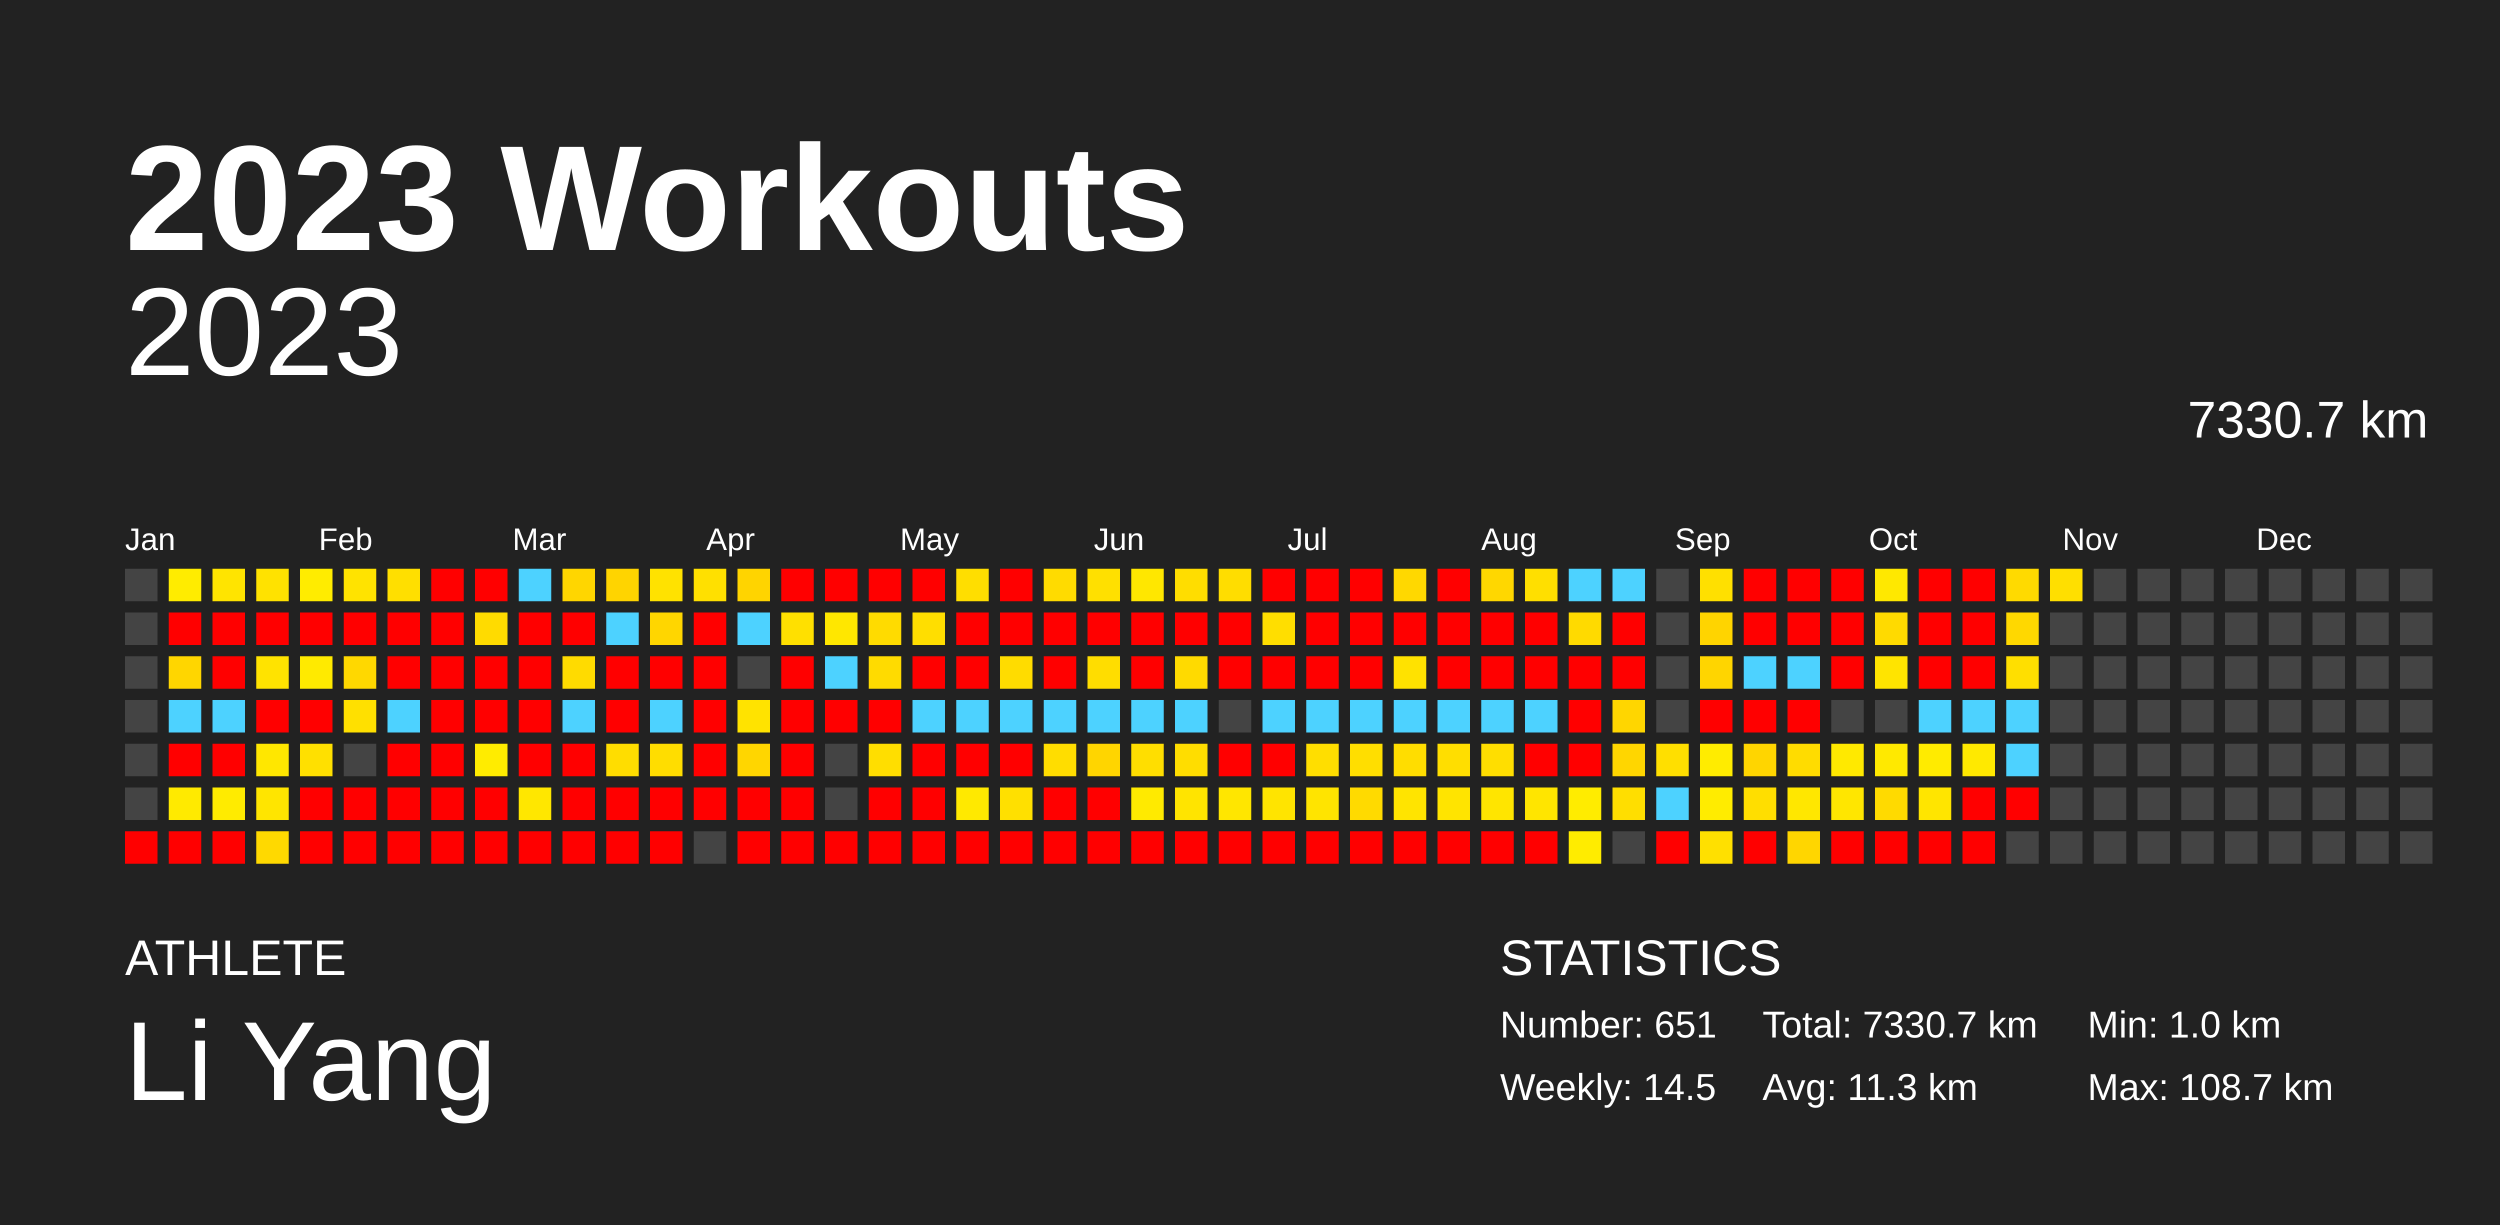
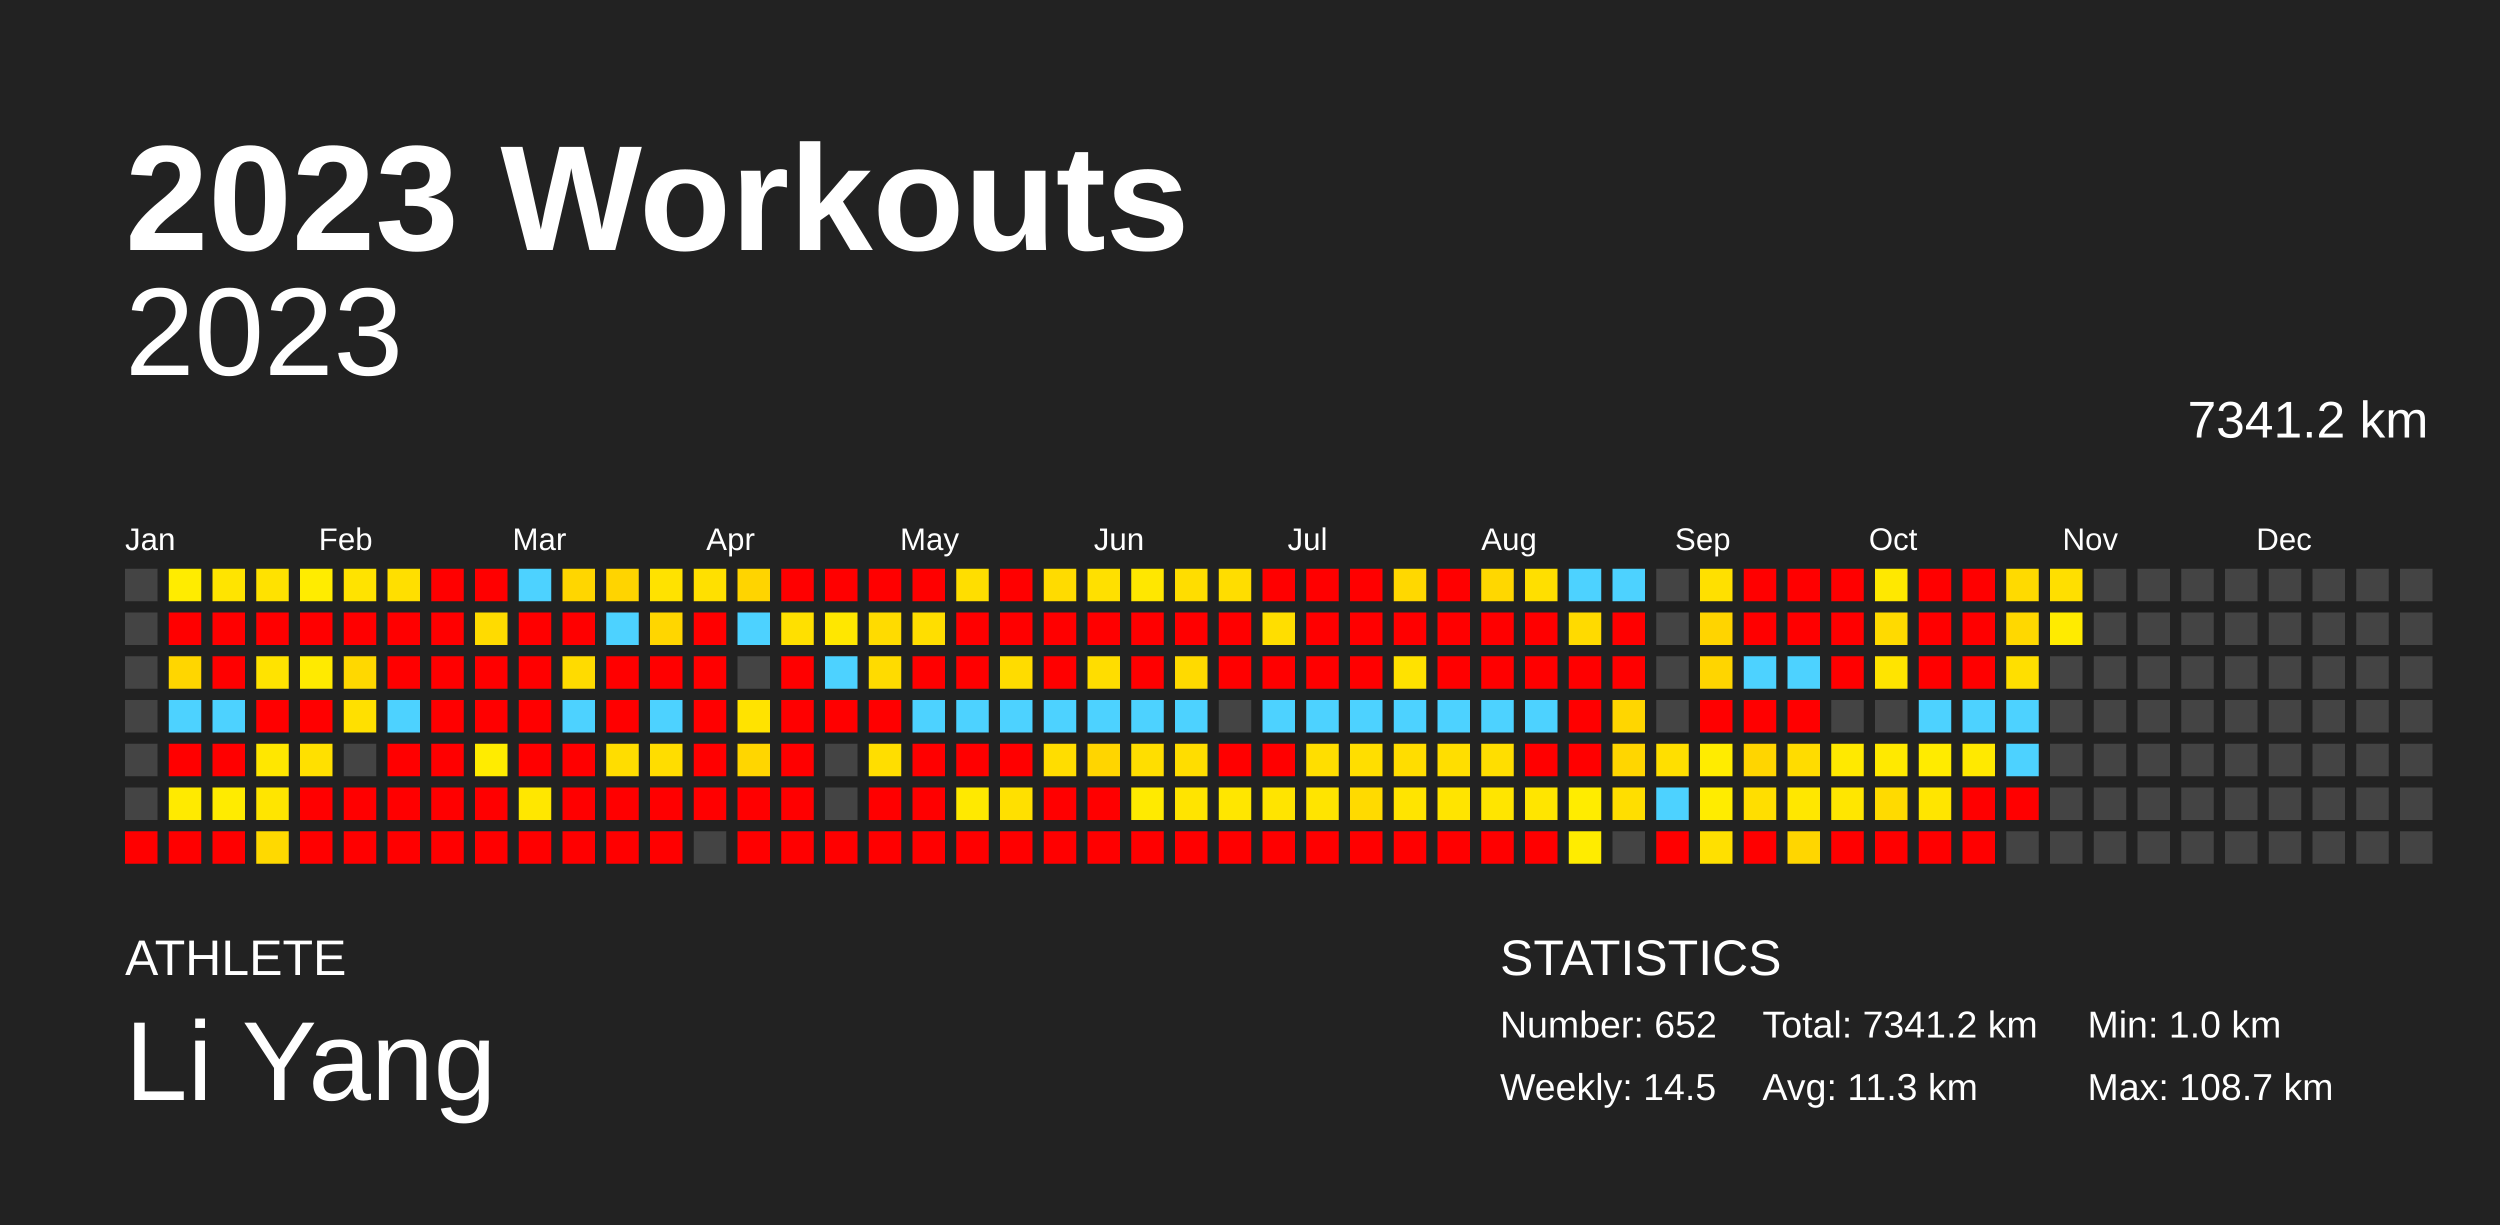
<svg xmlns="http://www.w3.org/2000/svg" baseProfile="full" height="98mm" version="1.1" viewBox="0,0,200,98" width="200mm">
  <defs />
  <rect fill="#222222" height="98" width="200" x="0" y="0" />
  <text fill="#FFFFFF" style="font-size:12px; font-family:Arial; font-weight:bold;" x="10" y="20">2023 Workouts</text>
  <text fill="#FFFFFF" style="font-size:4px; font-family:Arial" x="10" y="78">ATHLETE</text>
  <text fill="#FFFFFF" style="font-size:9px; font-family:Arial" x="10" y="88">Li Yang</text>
  <text fill="#FFFFFF" style="font-size:4px; font-family:Arial" x="120" y="78">STATISTICS</text>
-   <text fill="#FFFFFF" style="font-size:3px; font-family:Arial" x="120" y="83">Number: 651</text>
+   <text fill="#FFFFFF" style="font-size:3px; font-family:Arial" x="120" y="83">Number: 652</text>
  <text fill="#FFFFFF" style="font-size:3px; font-family:Arial" x="120" y="88">Weekly: 14.5</text>
-   <text fill="#FFFFFF" style="font-size:3px; font-family:Arial" x="141" y="83">Total: 7330.7 km</text>
+   <text fill="#FFFFFF" style="font-size:3px; font-family:Arial" x="141" y="83">Total: 7341.2 km</text>
  <text fill="#FFFFFF" style="font-size:3px; font-family:Arial" x="141" y="88">Avg: 11.3 km</text>
  <text fill="#FFFFFF" style="font-size:3px; font-family:Arial" x="167" y="83">Min: 1.0 km</text>
  <text fill="#FFFFFF" style="font-size:3px; font-family:Arial" x="167" y="88">Max: 108.7 km</text>
  <text alignment-baseline="hanging" fill="#FFFFFF" style="font-size:10.0px; font-family:Arial;" x="10" y="30">2023</text>
-   <text alignment-baseline="hanging" fill="#FFFFFF" style="font-size:4.125px; font-family:Arial;" x="175" y="35">7330.7 km</text>
+   <text alignment-baseline="hanging" fill="#FFFFFF" style="font-size:4.125px; font-family:Arial;" x="175" y="35">7341.2 km</text>
  <text fill="#FFFFFF" style="font-size:2.5px; font-family:Arial" x="10.0" y="44">Jan</text>
  <text fill="#FFFFFF" style="font-size:2.5px; font-family:Arial" x="25.5" y="44">Feb</text>
  <text fill="#FFFFFF" style="font-size:2.5px; font-family:Arial" x="41.0" y="44">Mar</text>
  <text fill="#FFFFFF" style="font-size:2.5px; font-family:Arial" x="56.5" y="44">Apr</text>
  <text fill="#FFFFFF" style="font-size:2.5px; font-family:Arial" x="72.0" y="44">May</text>
  <text fill="#FFFFFF" style="font-size:2.5px; font-family:Arial" x="87.5" y="44">Jun</text>
  <text fill="#FFFFFF" style="font-size:2.5px; font-family:Arial" x="103.0" y="44">Jul</text>
  <text fill="#FFFFFF" style="font-size:2.5px; font-family:Arial" x="118.5" y="44">Aug</text>
  <text fill="#FFFFFF" style="font-size:2.5px; font-family:Arial" x="134.0" y="44">Sep</text>
  <text fill="#FFFFFF" style="font-size:2.5px; font-family:Arial" x="149.5" y="44">Oct</text>
  <text fill="#FFFFFF" style="font-size:2.5px; font-family:Arial" x="165.0" y="44">Nov</text>
  <text fill="#FFFFFF" style="font-size:2.5px; font-family:Arial" x="180.5" y="44">Dec</text>
  <rect fill="#444444" height="2.6" width="2.6" x="10.0" y="45.5" />
  <rect fill="#444444" height="2.6" width="2.6" x="10.0" y="49.0" />
  <rect fill="#444444" height="2.6" width="2.6" x="10.0" y="52.5" />
  <rect fill="#444444" height="2.6" width="2.6" x="10.0" y="56.0" />
  <rect fill="#444444" height="2.6" width="2.6" x="10.0" y="59.5" />
  <rect fill="#444444" height="2.6" width="2.6" x="10.0" y="63.0" />
  <rect fill="red" height="2.6" width="2.6" x="10.0" y="66.5" />
  <rect fill="#ffec00" height="2.6" width="2.6" x="13.5" y="45.5" />
  <rect fill="red" height="2.6" width="2.6" x="13.5" y="49.0" />
  <rect fill="#ffd600" height="2.6" width="2.6" x="13.5" y="52.5" />
  <rect fill="#4dd2ff" height="2.6" width="2.6" x="13.5" y="56.0" />
  <rect fill="red" height="2.6" width="2.6" x="13.5" y="59.5" />
  <rect fill="#ffea00" height="2.6" width="2.6" x="13.5" y="63.0" />
  <rect fill="red" height="2.6" width="2.6" x="13.5" y="66.5" />
  <rect fill="#ffe400" height="2.6" width="2.6" x="17.0" y="45.5" />
  <rect fill="red" height="2.6" width="2.6" x="17.0" y="49.0" />
  <rect fill="red" height="2.6" width="2.6" x="17.0" y="52.5" />
  <rect fill="#4dd2ff" height="2.6" width="2.6" x="17.0" y="56.0" />
  <rect fill="red" height="2.6" width="2.6" x="17.0" y="59.5" />
  <rect fill="#ffeb00" height="2.6" width="2.6" x="17.0" y="63.0" />
  <rect fill="red" height="2.6" width="2.6" x="17.0" y="66.5" />
  <rect fill="#ffe200" height="2.6" width="2.6" x="20.5" y="45.5" />
  <rect fill="red" height="2.6" width="2.6" x="20.5" y="49.0" />
  <rect fill="#ffe300" height="2.6" width="2.6" x="20.5" y="52.5" />
  <rect fill="red" height="2.6" width="2.6" x="20.5" y="56.0" />
  <rect fill="#ffe700" height="2.6" width="2.6" x="20.5" y="59.5" />
  <rect fill="#ffe500" height="2.6" width="2.6" x="20.5" y="63.0" />
  <rect fill="#ffd900" height="2.6" width="2.6" x="20.5" y="66.5" />
  <rect fill="#ffec00" height="2.6" width="2.6" x="24.0" y="45.5" />
  <rect fill="red" height="2.6" width="2.6" x="24.0" y="49.0" />
  <rect fill="#ffea00" height="2.6" width="2.6" x="24.0" y="52.5" />
  <rect fill="red" height="2.6" width="2.6" x="24.0" y="56.0" />
  <rect fill="#ffe000" height="2.6" width="2.6" x="24.0" y="59.5" />
  <rect fill="red" height="2.6" width="2.6" x="24.0" y="63.0" />
  <rect fill="red" height="2.6" width="2.6" x="24.0" y="66.5" />
  <rect fill="#ffe300" height="2.6" width="2.6" x="27.5" y="45.5" />
  <rect fill="red" height="2.6" width="2.6" x="27.5" y="49.0" />
  <rect fill="#ffd800" height="2.6" width="2.6" x="27.5" y="52.5" />
  <rect fill="#ffe000" height="2.6" width="2.6" x="27.5" y="56.0" />
  <rect fill="#444444" height="2.6" width="2.6" x="27.5" y="59.5" />
  <rect fill="red" height="2.6" width="2.6" x="27.5" y="63.0" />
  <rect fill="red" height="2.6" width="2.6" x="27.5" y="66.5" />
  <rect fill="#ffdf00" height="2.6" width="2.6" x="31.0" y="45.5" />
  <rect fill="red" height="2.6" width="2.6" x="31.0" y="49.0" />
  <rect fill="red" height="2.6" width="2.6" x="31.0" y="52.5" />
  <rect fill="#4dd2ff" height="2.6" width="2.6" x="31.0" y="56.0" />
  <rect fill="red" height="2.6" width="2.6" x="31.0" y="59.5" />
  <rect fill="red" height="2.6" width="2.6" x="31.0" y="63.0" />
  <rect fill="red" height="2.6" width="2.6" x="31.0" y="66.5" />
  <rect fill="red" height="2.6" width="2.6" x="34.5" y="45.5" />
  <rect fill="red" height="2.6" width="2.6" x="34.5" y="49.0" />
  <rect fill="red" height="2.6" width="2.6" x="34.5" y="52.5" />
  <rect fill="red" height="2.6" width="2.6" x="34.5" y="56.0" />
  <rect fill="red" height="2.6" width="2.6" x="34.5" y="59.5" />
  <rect fill="red" height="2.6" width="2.6" x="34.5" y="63.0" />
  <rect fill="red" height="2.6" width="2.6" x="34.5" y="66.5" />
  <rect fill="red" height="2.6" width="2.6" x="38.0" y="45.5" />
  <rect fill="#ffdb00" height="2.6" width="2.6" x="38.0" y="49.0" />
  <rect fill="red" height="2.6" width="2.6" x="38.0" y="52.5" />
  <rect fill="red" height="2.6" width="2.6" x="38.0" y="56.0" />
  <rect fill="#ffec00" height="2.6" width="2.6" x="38.0" y="59.5" />
  <rect fill="red" height="2.6" width="2.6" x="38.0" y="63.0" />
  <rect fill="red" height="2.6" width="2.6" x="38.0" y="66.5" />
  <rect fill="#4dd2ff" height="2.6" width="2.6" x="41.5" y="45.5" />
  <rect fill="red" height="2.6" width="2.6" x="41.5" y="49.0" />
  <rect fill="red" height="2.6" width="2.6" x="41.5" y="52.5" />
  <rect fill="red" height="2.6" width="2.6" x="41.5" y="56.0" />
  <rect fill="red" height="2.6" width="2.6" x="41.5" y="59.5" />
  <rect fill="#ffe700" height="2.6" width="2.6" x="41.5" y="63.0" />
  <rect fill="red" height="2.6" width="2.6" x="41.5" y="66.5" />
  <rect fill="#ffd600" height="2.6" width="2.6" x="45.0" y="45.5" />
  <rect fill="red" height="2.6" width="2.6" x="45.0" y="49.0" />
  <rect fill="#ffdb00" height="2.6" width="2.6" x="45.0" y="52.5" />
  <rect fill="#4dd2ff" height="2.6" width="2.6" x="45.0" y="56.0" />
  <rect fill="red" height="2.6" width="2.6" x="45.0" y="59.5" />
  <rect fill="red" height="2.6" width="2.6" x="45.0" y="63.0" />
  <rect fill="red" height="2.6" width="2.6" x="45.0" y="66.5" />
  <rect fill="#ffd400" height="2.6" width="2.6" x="48.5" y="45.5" />
  <rect fill="#4dd2ff" height="2.6" width="2.6" x="48.5" y="49.0" />
  <rect fill="red" height="2.6" width="2.6" x="48.5" y="52.5" />
  <rect fill="red" height="2.6" width="2.6" x="48.5" y="56.0" />
  <rect fill="#ffdd00" height="2.6" width="2.6" x="48.5" y="59.5" />
  <rect fill="red" height="2.6" width="2.6" x="48.5" y="63.0" />
  <rect fill="red" height="2.6" width="2.6" x="48.5" y="66.5" />
  <rect fill="#ffe200" height="2.6" width="2.6" x="52.0" y="45.5" />
  <rect fill="#ffd600" height="2.6" width="2.6" x="52.0" y="49.0" />
  <rect fill="red" height="2.6" width="2.6" x="52.0" y="52.5" />
  <rect fill="#4dd2ff" height="2.6" width="2.6" x="52.0" y="56.0" />
  <rect fill="#ffdd00" height="2.6" width="2.6" x="52.0" y="59.5" />
  <rect fill="red" height="2.6" width="2.6" x="52.0" y="63.0" />
  <rect fill="red" height="2.6" width="2.6" x="52.0" y="66.5" />
  <rect fill="#ffe000" height="2.6" width="2.6" x="55.5" y="45.5" />
  <rect fill="red" height="2.6" width="2.6" x="55.5" y="49.0" />
  <rect fill="red" height="2.6" width="2.6" x="55.5" y="52.5" />
  <rect fill="red" height="2.6" width="2.6" x="55.5" y="56.0" />
  <rect fill="red" height="2.6" width="2.6" x="55.5" y="59.5" />
  <rect fill="red" height="2.6" width="2.6" x="55.5" y="63.0" />
  <rect fill="#444444" height="2.6" width="2.6" x="55.5" y="66.5" />
  <rect fill="#ffd400" height="2.6" width="2.6" x="59.0" y="45.5" />
  <rect fill="#4dd2ff" height="2.6" width="2.6" x="59.0" y="49.0" />
  <rect fill="#444444" height="2.6" width="2.6" x="59.0" y="52.5" />
  <rect fill="#ffe300" height="2.6" width="2.6" x="59.0" y="56.0" />
  <rect fill="#ffd600" height="2.6" width="2.6" x="59.0" y="59.5" />
  <rect fill="red" height="2.6" width="2.6" x="59.0" y="63.0" />
  <rect fill="red" height="2.6" width="2.6" x="59.0" y="66.5" />
  <rect fill="red" height="2.6" width="2.6" x="62.5" y="45.5" />
  <rect fill="#ffe000" height="2.6" width="2.6" x="62.5" y="49.0" />
  <rect fill="red" height="2.6" width="2.6" x="62.5" y="52.5" />
  <rect fill="red" height="2.6" width="2.6" x="62.5" y="56.0" />
  <rect fill="red" height="2.6" width="2.6" x="62.5" y="59.5" />
  <rect fill="red" height="2.6" width="2.6" x="62.5" y="63.0" />
  <rect fill="red" height="2.6" width="2.6" x="62.5" y="66.5" />
  <rect fill="red" height="2.6" width="2.6" x="66.0" y="45.5" />
  <rect fill="#ffe700" height="2.6" width="2.6" x="66.0" y="49.0" />
  <rect fill="#4dd2ff" height="2.6" width="2.6" x="66.0" y="52.5" />
  <rect fill="red" height="2.6" width="2.6" x="66.0" y="56.0" />
  <rect fill="#444444" height="2.6" width="2.6" x="66.0" y="59.5" />
  <rect fill="#444444" height="2.6" width="2.6" x="66.0" y="63.0" />
  <rect fill="red" height="2.6" width="2.6" x="66.0" y="66.5" />
  <rect fill="red" height="2.6" width="2.6" x="69.5" y="45.5" />
  <rect fill="#ffdb00" height="2.6" width="2.6" x="69.5" y="49.0" />
  <rect fill="#ffdb00" height="2.6" width="2.6" x="69.5" y="52.5" />
  <rect fill="red" height="2.6" width="2.6" x="69.5" y="56.0" />
  <rect fill="#ffde00" height="2.6" width="2.6" x="69.5" y="59.5" />
  <rect fill="red" height="2.6" width="2.6" x="69.5" y="63.0" />
  <rect fill="red" height="2.6" width="2.6" x="69.5" y="66.5" />
  <rect fill="red" height="2.6" width="2.6" x="73.0" y="45.5" />
  <rect fill="#ffde00" height="2.6" width="2.6" x="73.0" y="49.0" />
  <rect fill="red" height="2.6" width="2.6" x="73.0" y="52.5" />
  <rect fill="#4dd2ff" height="2.6" width="2.6" x="73.0" y="56.0" />
  <rect fill="red" height="2.6" width="2.6" x="73.0" y="59.5" />
  <rect fill="red" height="2.6" width="2.6" x="73.0" y="63.0" />
  <rect fill="red" height="2.6" width="2.6" x="73.0" y="66.5" />
  <rect fill="#ffde00" height="2.6" width="2.6" x="76.5" y="45.5" />
  <rect fill="red" height="2.6" width="2.6" x="76.5" y="49.0" />
  <rect fill="red" height="2.6" width="2.6" x="76.5" y="52.5" />
  <rect fill="#4dd2ff" height="2.6" width="2.6" x="76.5" y="56.0" />
  <rect fill="red" height="2.6" width="2.6" x="76.5" y="59.5" />
  <rect fill="#ffe900" height="2.6" width="2.6" x="76.5" y="63.0" />
  <rect fill="red" height="2.6" width="2.6" x="76.5" y="66.5" />
  <rect fill="red" height="2.6" width="2.6" x="80.0" y="45.5" />
  <rect fill="red" height="2.6" width="2.6" x="80.0" y="49.0" />
  <rect fill="#ffdc00" height="2.6" width="2.6" x="80.0" y="52.5" />
  <rect fill="#4dd2ff" height="2.6" width="2.6" x="80.0" y="56.0" />
  <rect fill="red" height="2.6" width="2.6" x="80.0" y="59.5" />
  <rect fill="#ffe000" height="2.6" width="2.6" x="80.0" y="63.0" />
  <rect fill="red" height="2.6" width="2.6" x="80.0" y="66.5" />
  <rect fill="#ffdb00" height="2.6" width="2.6" x="83.5" y="45.5" />
  <rect fill="red" height="2.6" width="2.6" x="83.5" y="49.0" />
  <rect fill="red" height="2.6" width="2.6" x="83.5" y="52.5" />
  <rect fill="#4dd2ff" height="2.6" width="2.6" x="83.5" y="56.0" />
  <rect fill="#ffdd00" height="2.6" width="2.6" x="83.5" y="59.5" />
  <rect fill="red" height="2.6" width="2.6" x="83.5" y="63.0" />
  <rect fill="red" height="2.6" width="2.6" x="83.5" y="66.5" />
  <rect fill="#ffe000" height="2.6" width="2.6" x="87.0" y="45.5" />
  <rect fill="red" height="2.6" width="2.6" x="87.0" y="49.0" />
  <rect fill="#ffdd00" height="2.6" width="2.6" x="87.0" y="52.5" />
  <rect fill="#4dd2ff" height="2.6" width="2.6" x="87.0" y="56.0" />
  <rect fill="#ffd500" height="2.6" width="2.6" x="87.0" y="59.5" />
  <rect fill="red" height="2.6" width="2.6" x="87.0" y="63.0" />
  <rect fill="red" height="2.6" width="2.6" x="87.0" y="66.5" />
  <rect fill="#ffe700" height="2.6" width="2.6" x="90.5" y="45.5" />
  <rect fill="red" height="2.6" width="2.6" x="90.5" y="49.0" />
  <rect fill="red" height="2.6" width="2.6" x="90.5" y="52.5" />
  <rect fill="#4dd2ff" height="2.6" width="2.6" x="90.5" y="56.0" />
  <rect fill="#ffde00" height="2.6" width="2.6" x="90.5" y="59.5" />
  <rect fill="#ffea00" height="2.6" width="2.6" x="90.5" y="63.0" />
  <rect fill="red" height="2.6" width="2.6" x="90.5" y="66.5" />
  <rect fill="#ffdd00" height="2.6" width="2.6" x="94.0" y="45.5" />
  <rect fill="red" height="2.6" width="2.6" x="94.0" y="49.0" />
  <rect fill="#ffda00" height="2.6" width="2.6" x="94.0" y="52.5" />
  <rect fill="#4dd2ff" height="2.6" width="2.6" x="94.0" y="56.0" />
  <rect fill="#ffdd00" height="2.6" width="2.6" x="94.0" y="59.5" />
  <rect fill="#ffe400" height="2.6" width="2.6" x="94.0" y="63.0" />
  <rect fill="red" height="2.6" width="2.6" x="94.0" y="66.5" />
  <rect fill="#ffdd00" height="2.6" width="2.6" x="97.5" y="45.5" />
  <rect fill="red" height="2.6" width="2.6" x="97.5" y="49.0" />
  <rect fill="red" height="2.6" width="2.6" x="97.5" y="52.5" />
  <rect fill="#444444" height="2.6" width="2.6" x="97.5" y="56.0" />
  <rect fill="red" height="2.6" width="2.6" x="97.5" y="59.5" />
  <rect fill="#ffe600" height="2.6" width="2.6" x="97.5" y="63.0" />
  <rect fill="red" height="2.6" width="2.6" x="97.5" y="66.5" />
  <rect fill="red" height="2.6" width="2.6" x="101.0" y="45.5" />
  <rect fill="#ffde00" height="2.6" width="2.6" x="101.0" y="49.0" />
  <rect fill="red" height="2.6" width="2.6" x="101.0" y="52.5" />
  <rect fill="#4dd2ff" height="2.6" width="2.6" x="101.0" y="56.0" />
  <rect fill="red" height="2.6" width="2.6" x="101.0" y="59.5" />
  <rect fill="#ffe400" height="2.6" width="2.6" x="101.0" y="63.0" />
  <rect fill="red" height="2.6" width="2.6" x="101.0" y="66.5" />
  <rect fill="red" height="2.6" width="2.6" x="104.5" y="45.5" />
  <rect fill="red" height="2.6" width="2.6" x="104.5" y="49.0" />
  <rect fill="red" height="2.6" width="2.6" x="104.5" y="52.5" />
  <rect fill="#4dd2ff" height="2.6" width="2.6" x="104.5" y="56.0" />
  <rect fill="#ffde00" height="2.6" width="2.6" x="104.5" y="59.5" />
  <rect fill="#ffe400" height="2.6" width="2.6" x="104.5" y="63.0" />
  <rect fill="red" height="2.6" width="2.6" x="104.5" y="66.5" />
  <rect fill="red" height="2.6" width="2.6" x="108.0" y="45.5" />
  <rect fill="red" height="2.6" width="2.6" x="108.0" y="49.0" />
  <rect fill="red" height="2.6" width="2.6" x="108.0" y="52.5" />
  <rect fill="#4dd2ff" height="2.6" width="2.6" x="108.0" y="56.0" />
  <rect fill="#ffde00" height="2.6" width="2.6" x="108.0" y="59.5" />
  <rect fill="#ffda00" height="2.6" width="2.6" x="108.0" y="63.0" />
  <rect fill="red" height="2.6" width="2.6" x="108.0" y="66.5" />
  <rect fill="#ffd800" height="2.6" width="2.6" x="111.5" y="45.5" />
  <rect fill="red" height="2.6" width="2.6" x="111.5" y="49.0" />
  <rect fill="#ffe200" height="2.6" width="2.6" x="111.5" y="52.5" />
  <rect fill="#4dd2ff" height="2.6" width="2.6" x="111.5" y="56.0" />
  <rect fill="#ffdd00" height="2.6" width="2.6" x="111.5" y="59.5" />
  <rect fill="#ffe400" height="2.6" width="2.6" x="111.5" y="63.0" />
  <rect fill="red" height="2.6" width="2.6" x="111.5" y="66.5" />
  <rect fill="red" height="2.6" width="2.6" x="115.0" y="45.5" />
  <rect fill="red" height="2.6" width="2.6" x="115.0" y="49.0" />
  <rect fill="red" height="2.6" width="2.6" x="115.0" y="52.5" />
  <rect fill="#4dd2ff" height="2.6" width="2.6" x="115.0" y="56.0" />
  <rect fill="#ffde00" height="2.6" width="2.6" x="115.0" y="59.5" />
  <rect fill="#ffe400" height="2.6" width="2.6" x="115.0" y="63.0" />
  <rect fill="red" height="2.6" width="2.6" x="115.0" y="66.5" />
  <rect fill="#ffd700" height="2.6" width="2.6" x="118.5" y="45.5" />
  <rect fill="red" height="2.6" width="2.6" x="118.5" y="49.0" />
  <rect fill="red" height="2.6" width="2.6" x="118.5" y="52.5" />
  <rect fill="#4dd2ff" height="2.6" width="2.6" x="118.5" y="56.0" />
  <rect fill="#ffde00" height="2.6" width="2.6" x="118.5" y="59.5" />
  <rect fill="#ffe500" height="2.6" width="2.6" x="118.5" y="63.0" />
  <rect fill="red" height="2.6" width="2.6" x="118.5" y="66.5" />
  <rect fill="#ffdf00" height="2.6" width="2.6" x="122.0" y="45.5" />
  <rect fill="red" height="2.6" width="2.6" x="122.0" y="49.0" />
  <rect fill="red" height="2.6" width="2.6" x="122.0" y="52.5" />
  <rect fill="#4dd2ff" height="2.6" width="2.6" x="122.0" y="56.0" />
  <rect fill="red" height="2.6" width="2.6" x="122.0" y="59.5" />
  <rect fill="#ffe500" height="2.6" width="2.6" x="122.0" y="63.0" />
  <rect fill="red" height="2.6" width="2.6" x="122.0" y="66.5" />
  <rect fill="#4dd2ff" height="2.6" width="2.6" x="125.5" y="45.5" />
  <rect fill="#ffda00" height="2.6" width="2.6" x="125.5" y="49.0" />
  <rect fill="red" height="2.6" width="2.6" x="125.5" y="52.5" />
  <rect fill="red" height="2.6" width="2.6" x="125.5" y="56.0" />
  <rect fill="red" height="2.6" width="2.6" x="125.5" y="59.5" />
  <rect fill="#ffec00" height="2.6" width="2.6" x="125.5" y="63.0" />
  <rect fill="#ffec00" height="2.6" width="2.6" x="125.5" y="66.5" />
  <rect fill="#4dd2ff" height="2.6" width="2.6" x="129.0" y="45.5" />
  <rect fill="red" height="2.6" width="2.6" x="129.0" y="49.0" />
  <rect fill="red" height="2.6" width="2.6" x="129.0" y="52.5" />
  <rect fill="#ffd600" height="2.6" width="2.6" x="129.0" y="56.0" />
  <rect fill="#ffd600" height="2.6" width="2.6" x="129.0" y="59.5" />
  <rect fill="#ffde00" height="2.6" width="2.6" x="129.0" y="63.0" />
  <rect fill="#444444" height="2.6" width="2.6" x="129.0" y="66.5" />
  <rect fill="#444444" height="2.6" width="2.6" x="132.5" y="45.5" />
  <rect fill="#444444" height="2.6" width="2.6" x="132.5" y="49.0" />
  <rect fill="#444444" height="2.6" width="2.6" x="132.5" y="52.5" />
  <rect fill="#444444" height="2.6" width="2.6" x="132.5" y="56.0" />
  <rect fill="#ffdf00" height="2.6" width="2.6" x="132.5" y="59.5" />
  <rect fill="#4dd2ff" height="2.6" width="2.6" x="132.5" y="63.0" />
  <rect fill="red" height="2.6" width="2.6" x="132.5" y="66.5" />
  <rect fill="#ffe000" height="2.6" width="2.6" x="136.0" y="45.5" />
  <rect fill="#ffd400" height="2.6" width="2.6" x="136.0" y="49.0" />
  <rect fill="#ffd500" height="2.6" width="2.6" x="136.0" y="52.5" />
  <rect fill="red" height="2.6" width="2.6" x="136.0" y="56.0" />
  <rect fill="#ffec00" height="2.6" width="2.6" x="136.0" y="59.5" />
  <rect fill="#ffec00" height="2.6" width="2.6" x="136.0" y="63.0" />
  <rect fill="#ffe000" height="2.6" width="2.6" x="136.0" y="66.5" />
  <rect fill="red" height="2.6" width="2.6" x="139.5" y="45.5" />
  <rect fill="red" height="2.6" width="2.6" x="139.5" y="49.0" />
  <rect fill="#4dd2ff" height="2.6" width="2.6" x="139.5" y="52.5" />
  <rect fill="red" height="2.6" width="2.6" x="139.5" y="56.0" />
  <rect fill="#ffd500" height="2.6" width="2.6" x="139.5" y="59.5" />
  <rect fill="#ffde00" height="2.6" width="2.6" x="139.5" y="63.0" />
  <rect fill="red" height="2.6" width="2.6" x="139.5" y="66.5" />
  <rect fill="red" height="2.6" width="2.6" x="143.0" y="45.5" />
  <rect fill="red" height="2.6" width="2.6" x="143.0" y="49.0" />
  <rect fill="#4dd2ff" height="2.6" width="2.6" x="143.0" y="52.5" />
  <rect fill="red" height="2.6" width="2.6" x="143.0" y="56.0" />
  <rect fill="#ffdc00" height="2.6" width="2.6" x="143.0" y="59.5" />
  <rect fill="#ffe700" height="2.6" width="2.6" x="143.0" y="63.0" />
  <rect fill="#ffd600" height="2.6" width="2.6" x="143.0" y="66.5" />
  <rect fill="red" height="2.6" width="2.6" x="146.5" y="45.5" />
  <rect fill="red" height="2.6" width="2.6" x="146.5" y="49.0" />
  <rect fill="red" height="2.6" width="2.6" x="146.5" y="52.5" />
  <rect fill="#444444" height="2.6" width="2.6" x="146.5" y="56.0" />
  <rect fill="#ffe900" height="2.6" width="2.6" x="146.5" y="59.5" />
  <rect fill="#ffe600" height="2.6" width="2.6" x="146.5" y="63.0" />
  <rect fill="red" height="2.6" width="2.6" x="146.5" y="66.5" />
  <rect fill="#ffe800" height="2.6" width="2.6" x="150.0" y="45.5" />
  <rect fill="#ffda00" height="2.6" width="2.6" x="150.0" y="49.0" />
  <rect fill="#ffe400" height="2.6" width="2.6" x="150.0" y="52.5" />
  <rect fill="#444444" height="2.6" width="2.6" x="150.0" y="56.0" />
  <rect fill="#ffe900" height="2.6" width="2.6" x="150.0" y="59.5" />
  <rect fill="#ffda00" height="2.6" width="2.6" x="150.0" y="63.0" />
  <rect fill="red" height="2.6" width="2.6" x="150.0" y="66.5" />
  <rect fill="red" height="2.6" width="2.6" x="153.5" y="45.5" />
  <rect fill="red" height="2.6" width="2.6" x="153.5" y="49.0" />
  <rect fill="red" height="2.6" width="2.6" x="153.5" y="52.5" />
  <rect fill="#4dd2ff" height="2.6" width="2.6" x="153.5" y="56.0" />
  <rect fill="#ffeb00" height="2.6" width="2.6" x="153.5" y="59.5" />
  <rect fill="#ffe500" height="2.6" width="2.6" x="153.5" y="63.0" />
  <rect fill="red" height="2.6" width="2.6" x="153.5" y="66.5" />
  <rect fill="red" height="2.6" width="2.6" x="157.0" y="45.5" />
  <rect fill="red" height="2.6" width="2.6" x="157.0" y="49.0" />
  <rect fill="red" height="2.6" width="2.6" x="157.0" y="52.5" />
  <rect fill="#4dd2ff" height="2.6" width="2.6" x="157.0" y="56.0" />
  <rect fill="#ffe900" height="2.6" width="2.6" x="157.0" y="59.5" />
  <rect fill="red" height="2.6" width="2.6" x="157.0" y="63.0" />
  <rect fill="red" height="2.6" width="2.6" x="157.0" y="66.5" />
  <rect fill="#ffda00" height="2.6" width="2.6" x="160.5" y="45.5" />
  <rect fill="#ffd800" height="2.6" width="2.6" x="160.5" y="49.0" />
  <rect fill="#ffdf00" height="2.6" width="2.6" x="160.5" y="52.5" />
  <rect fill="#4dd2ff" height="2.6" width="2.6" x="160.5" y="56.0" />
  <rect fill="#4dd2ff" height="2.6" width="2.6" x="160.5" y="59.5" />
  <rect fill="red" height="2.6" width="2.6" x="160.5" y="63.0" />
  <rect fill="#444444" height="2.6" width="2.6" x="160.5" y="66.5" />
  <rect fill="#ffdf00" height="2.6" width="2.6" x="164.0" y="45.5" />
-   <rect fill="#444444" height="2.6" width="2.6" x="164.0" y="49.0" />
+   <rect fill="#ffeb00" height="2.6" width="2.6" x="164.0" y="49.0" />
  <rect fill="#444444" height="2.6" width="2.6" x="164.0" y="52.5" />
  <rect fill="#444444" height="2.6" width="2.6" x="164.0" y="56.0" />
  <rect fill="#444444" height="2.6" width="2.6" x="164.0" y="59.5" />
  <rect fill="#444444" height="2.6" width="2.6" x="164.0" y="63.0" />
  <rect fill="#444444" height="2.6" width="2.6" x="164.0" y="66.5" />
  <rect fill="#444444" height="2.6" width="2.6" x="167.5" y="45.5" />
  <rect fill="#444444" height="2.6" width="2.6" x="167.5" y="49.0" />
  <rect fill="#444444" height="2.6" width="2.6" x="167.5" y="52.5" />
  <rect fill="#444444" height="2.6" width="2.6" x="167.5" y="56.0" />
  <rect fill="#444444" height="2.6" width="2.6" x="167.5" y="59.5" />
  <rect fill="#444444" height="2.6" width="2.6" x="167.5" y="63.0" />
  <rect fill="#444444" height="2.6" width="2.6" x="167.5" y="66.5" />
  <rect fill="#444444" height="2.6" width="2.6" x="171.0" y="45.5" />
  <rect fill="#444444" height="2.6" width="2.6" x="171.0" y="49.0" />
  <rect fill="#444444" height="2.6" width="2.6" x="171.0" y="52.5" />
  <rect fill="#444444" height="2.6" width="2.6" x="171.0" y="56.0" />
  <rect fill="#444444" height="2.6" width="2.6" x="171.0" y="59.5" />
  <rect fill="#444444" height="2.6" width="2.6" x="171.0" y="63.0" />
  <rect fill="#444444" height="2.6" width="2.6" x="171.0" y="66.5" />
  <rect fill="#444444" height="2.6" width="2.6" x="174.5" y="45.5" />
  <rect fill="#444444" height="2.6" width="2.6" x="174.5" y="49.0" />
  <rect fill="#444444" height="2.6" width="2.6" x="174.5" y="52.5" />
  <rect fill="#444444" height="2.6" width="2.6" x="174.5" y="56.0" />
  <rect fill="#444444" height="2.6" width="2.6" x="174.5" y="59.5" />
  <rect fill="#444444" height="2.6" width="2.6" x="174.5" y="63.0" />
  <rect fill="#444444" height="2.6" width="2.6" x="174.5" y="66.5" />
  <rect fill="#444444" height="2.6" width="2.6" x="178.0" y="45.5" />
  <rect fill="#444444" height="2.6" width="2.6" x="178.0" y="49.0" />
  <rect fill="#444444" height="2.6" width="2.6" x="178.0" y="52.5" />
  <rect fill="#444444" height="2.6" width="2.6" x="178.0" y="56.0" />
  <rect fill="#444444" height="2.6" width="2.6" x="178.0" y="59.5" />
  <rect fill="#444444" height="2.6" width="2.6" x="178.0" y="63.0" />
  <rect fill="#444444" height="2.6" width="2.6" x="178.0" y="66.5" />
  <rect fill="#444444" height="2.6" width="2.6" x="181.5" y="45.5" />
  <rect fill="#444444" height="2.6" width="2.6" x="181.5" y="49.0" />
  <rect fill="#444444" height="2.6" width="2.6" x="181.5" y="52.5" />
  <rect fill="#444444" height="2.6" width="2.6" x="181.5" y="56.0" />
  <rect fill="#444444" height="2.6" width="2.6" x="181.5" y="59.5" />
  <rect fill="#444444" height="2.6" width="2.6" x="181.5" y="63.0" />
  <rect fill="#444444" height="2.6" width="2.6" x="181.5" y="66.5" />
  <rect fill="#444444" height="2.6" width="2.6" x="185.0" y="45.5" />
  <rect fill="#444444" height="2.6" width="2.6" x="185.0" y="49.0" />
  <rect fill="#444444" height="2.6" width="2.6" x="185.0" y="52.5" />
  <rect fill="#444444" height="2.6" width="2.6" x="185.0" y="56.0" />
  <rect fill="#444444" height="2.6" width="2.6" x="185.0" y="59.5" />
  <rect fill="#444444" height="2.6" width="2.6" x="185.0" y="63.0" />
  <rect fill="#444444" height="2.6" width="2.6" x="185.0" y="66.5" />
  <rect fill="#444444" height="2.6" width="2.6" x="188.5" y="45.5" />
  <rect fill="#444444" height="2.6" width="2.6" x="188.5" y="49.0" />
  <rect fill="#444444" height="2.6" width="2.6" x="188.5" y="52.5" />
  <rect fill="#444444" height="2.6" width="2.6" x="188.5" y="56.0" />
  <rect fill="#444444" height="2.6" width="2.6" x="188.5" y="59.5" />
  <rect fill="#444444" height="2.6" width="2.6" x="188.5" y="63.0" />
  <rect fill="#444444" height="2.6" width="2.6" x="188.5" y="66.5" />
  <rect fill="#444444" height="2.6" width="2.6" x="192.0" y="45.5" />
  <rect fill="#444444" height="2.6" width="2.6" x="192.0" y="49.0" />
  <rect fill="#444444" height="2.6" width="2.6" x="192.0" y="52.5" />
  <rect fill="#444444" height="2.6" width="2.6" x="192.0" y="56.0" />
  <rect fill="#444444" height="2.6" width="2.6" x="192.0" y="59.5" />
  <rect fill="#444444" height="2.6" width="2.6" x="192.0" y="63.0" />
  <rect fill="#444444" height="2.6" width="2.6" x="192.0" y="66.5" />
</svg>
